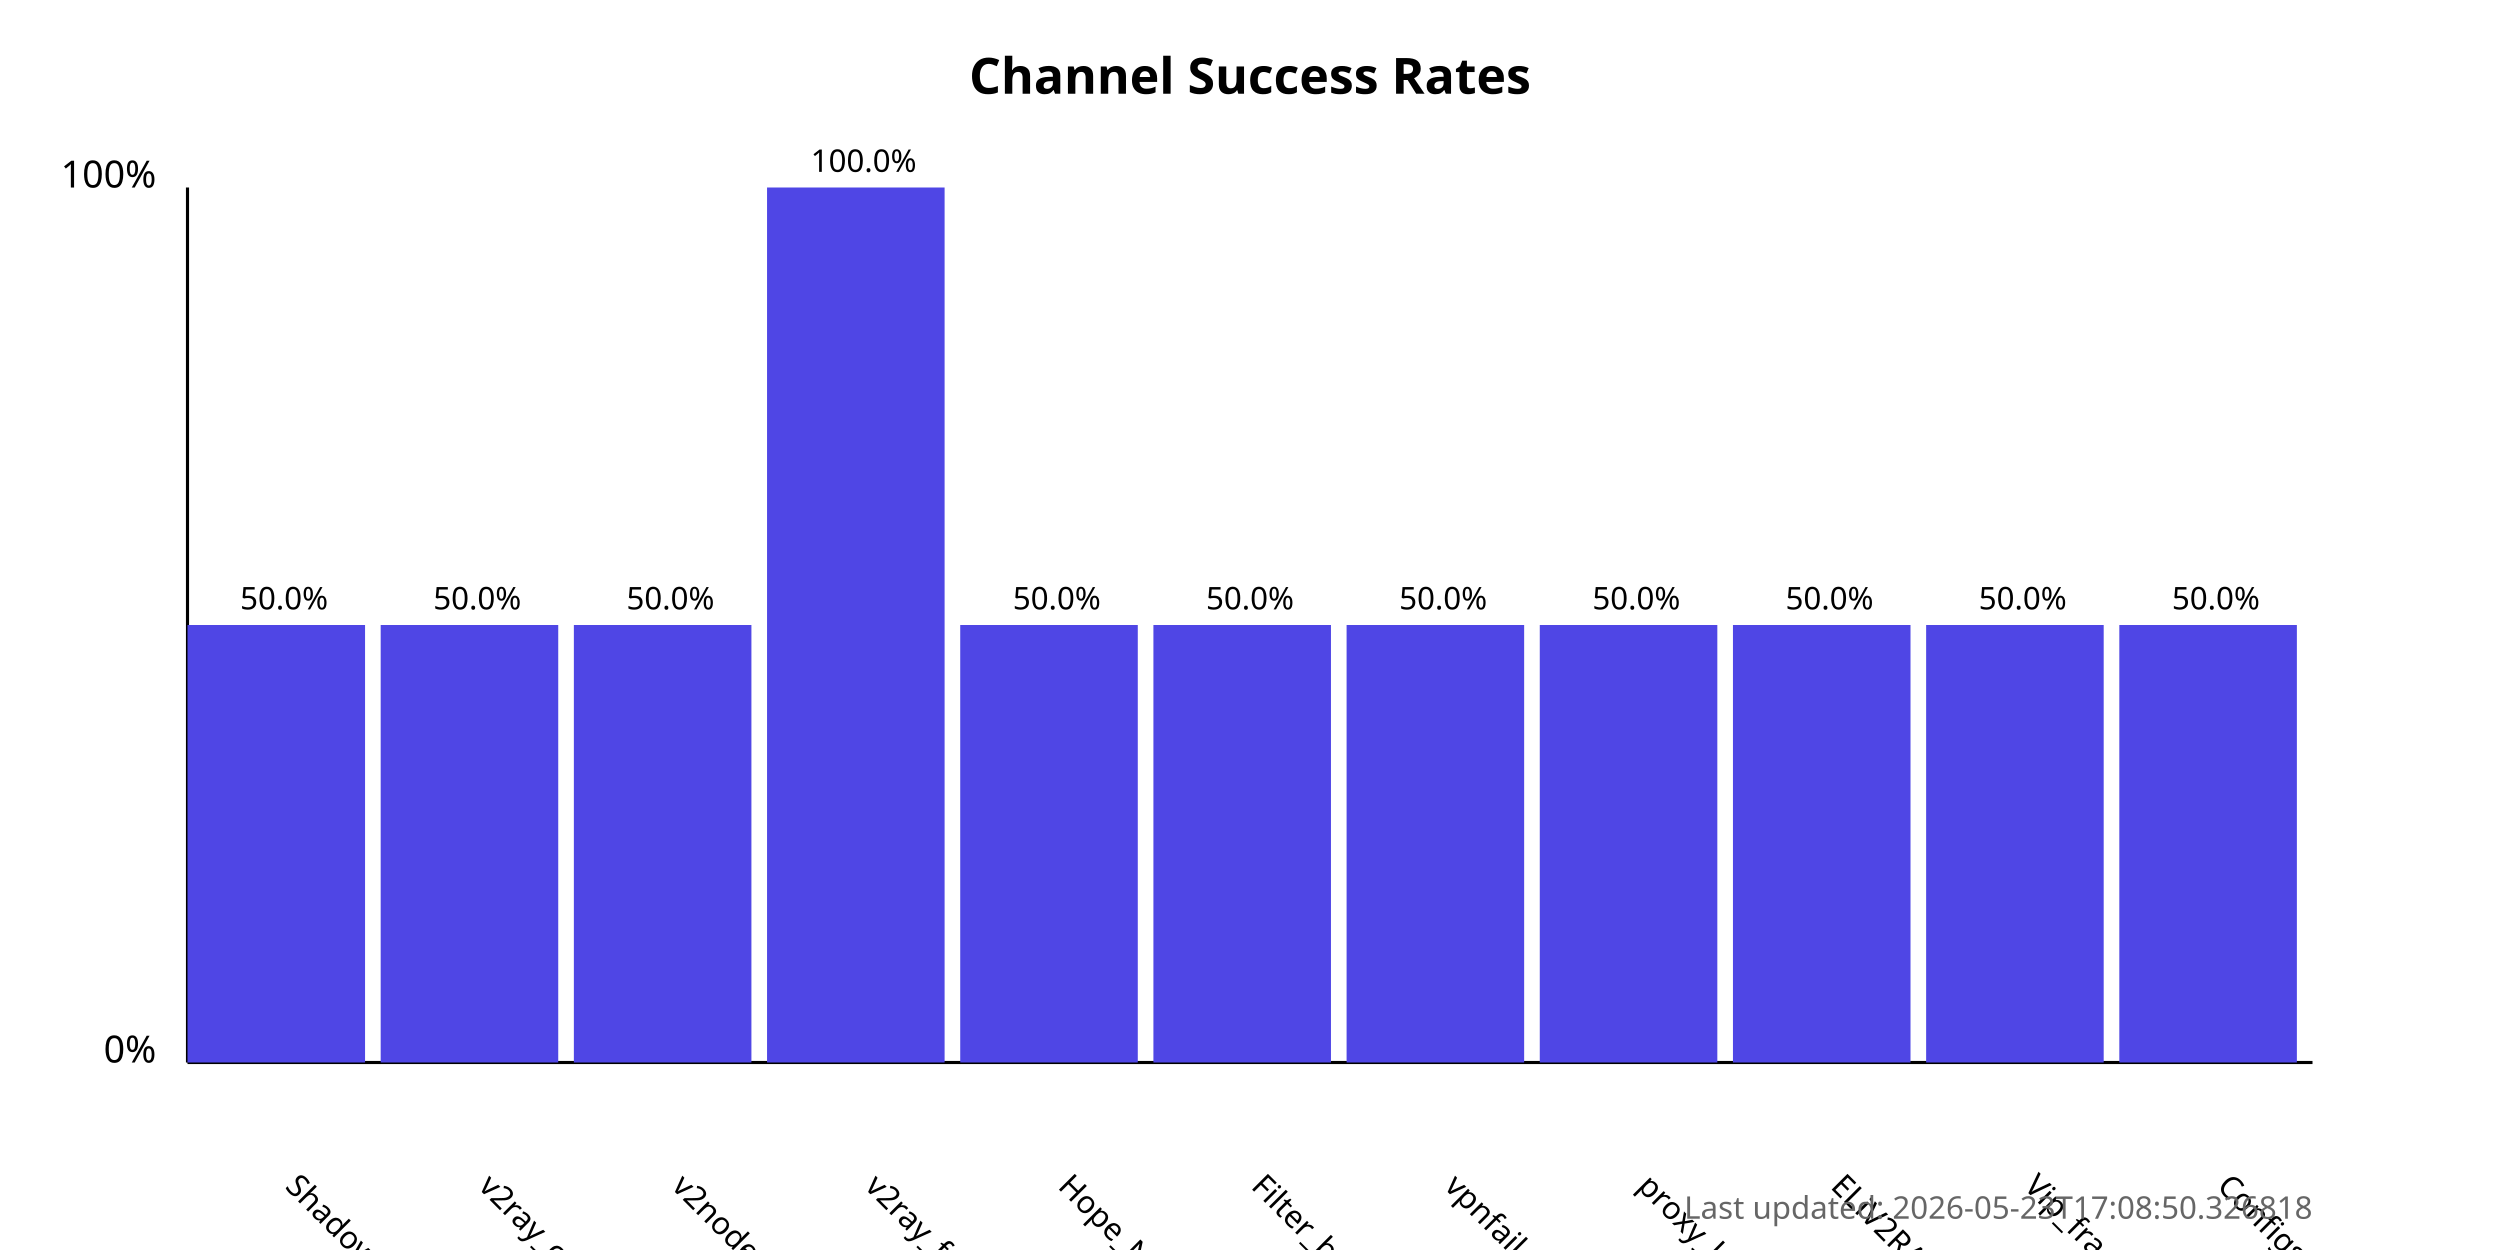
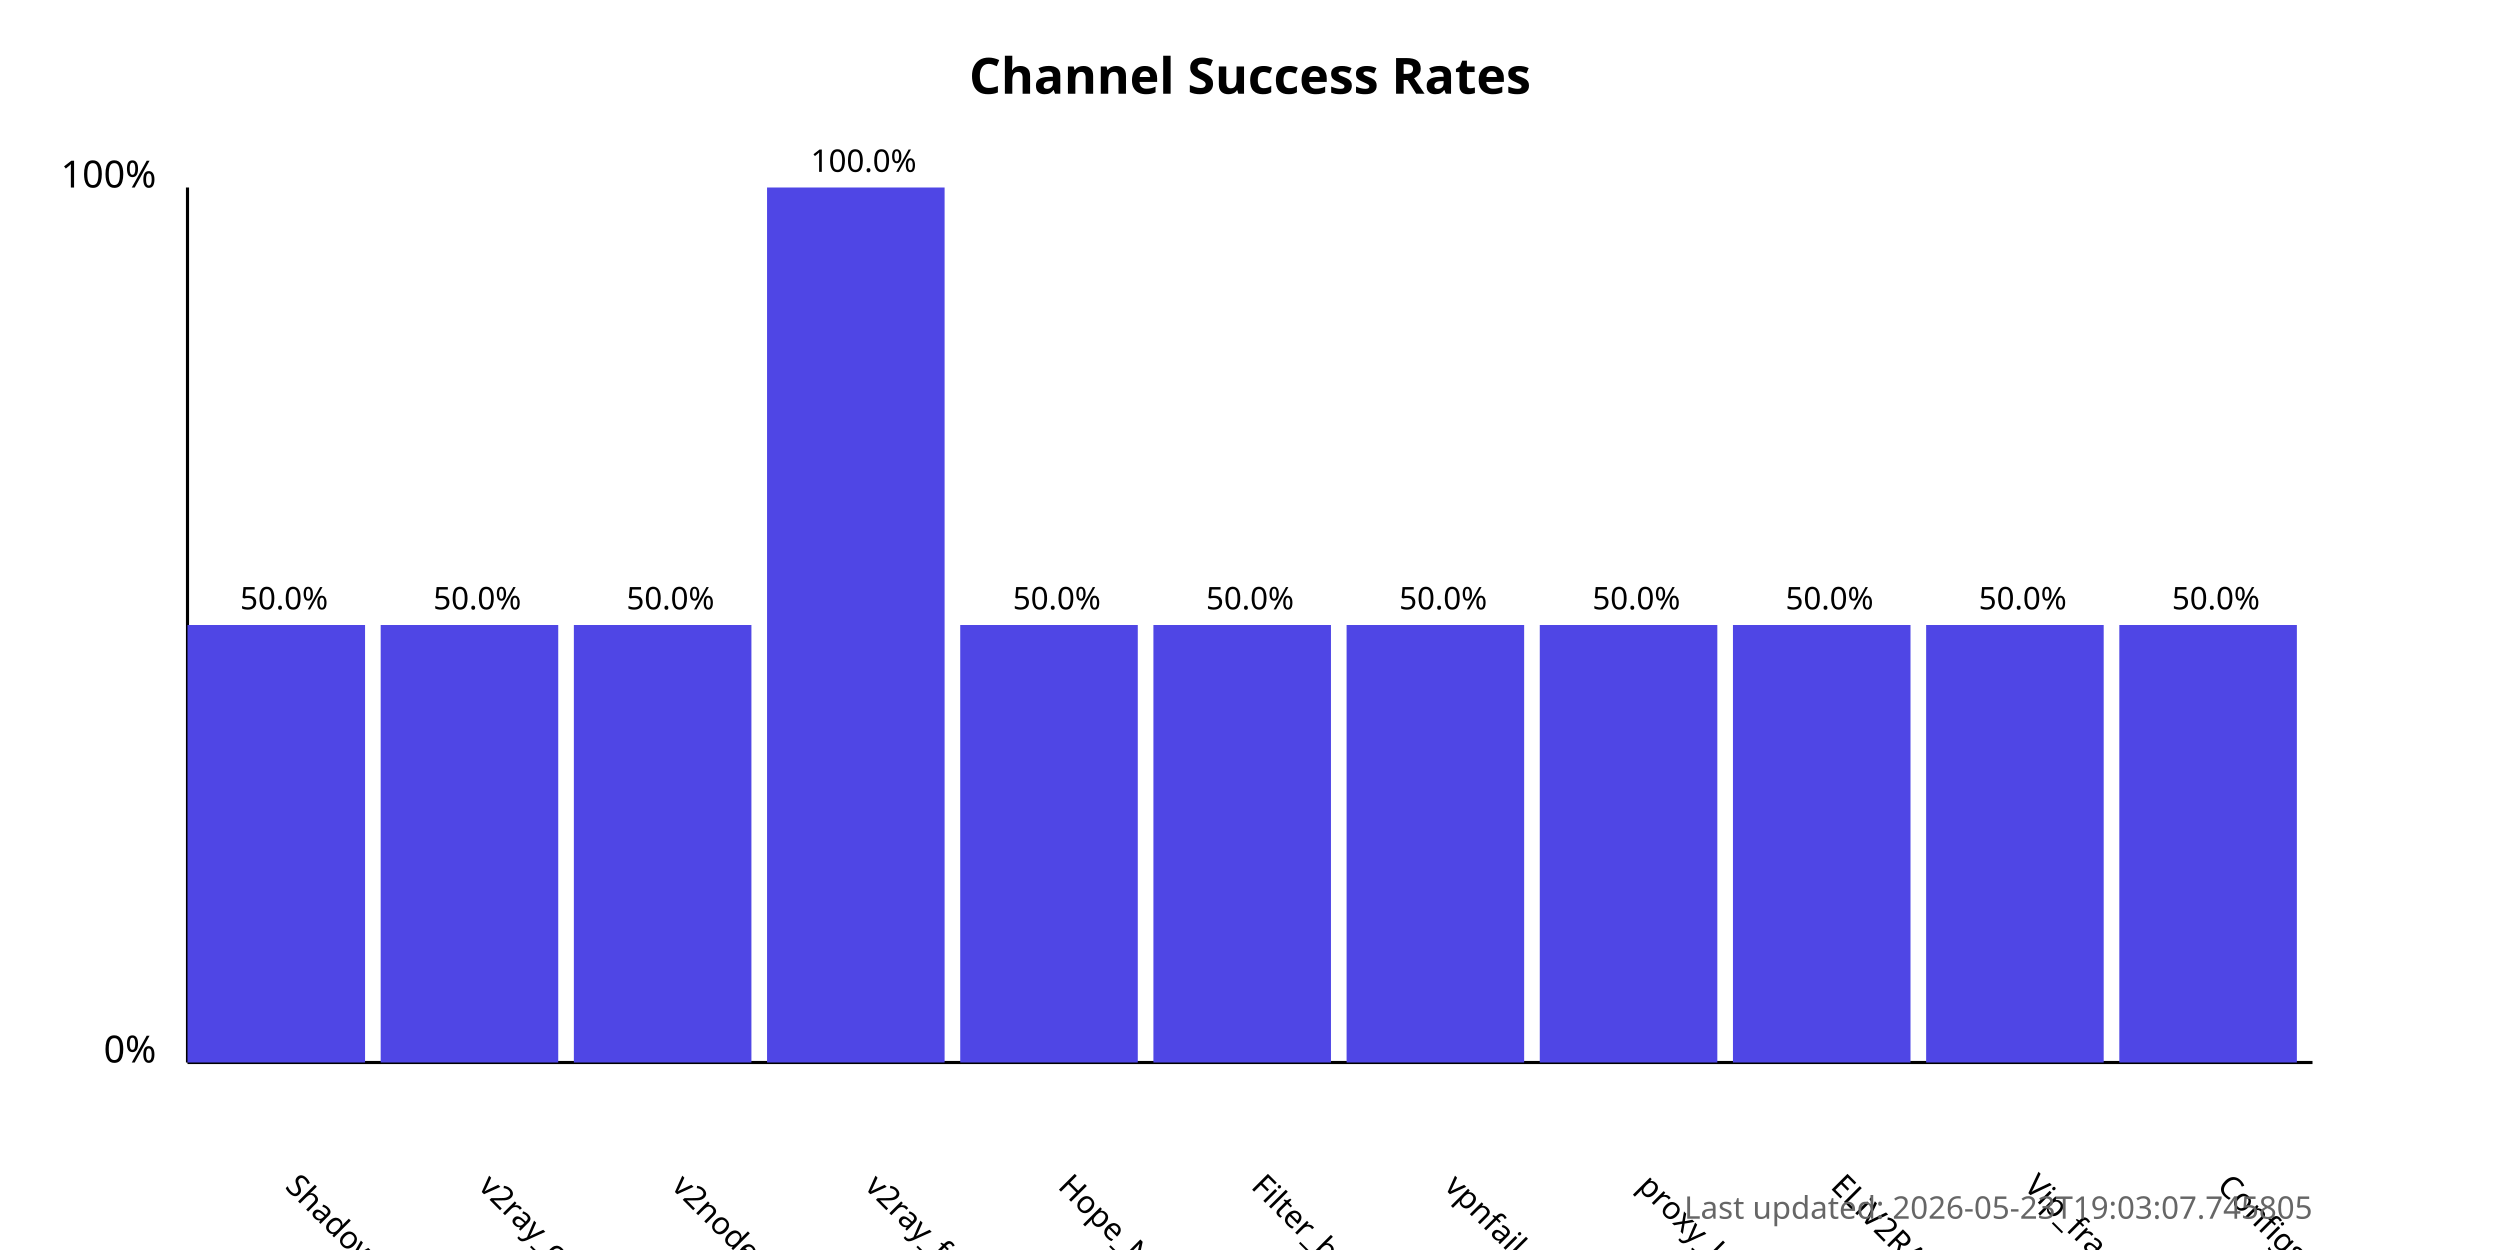
<svg xmlns="http://www.w3.org/2000/svg" width="800" height="400">
  <style>
            .chart-title { font: bold 16px sans-serif; }
            .axis-label { font: 12px sans-serif; }
            .tick-label { font: 10px sans-serif; }
            .bar { fill: #4f46e5; }
            .bar:hover { fill: #6366f1; }
            .timestamp { font: 10px sans-serif; fill: #666; }
        </style>
  <text x="400.0" y="30" text-anchor="middle" class="chart-title">
            Channel Success Rates
        </text>
  <line x1="60" y1="340" x2="60" y2="60" stroke="black" stroke-width="1" />
  <line x1="60" y1="340" x2="740" y2="340" stroke="black" stroke-width="1" />
  <text x="50" y="340" text-anchor="end" class="axis-label">0%</text>
  <text x="50" y="60" text-anchor="end" class="axis-label">100%</text>
  <g>
    <rect x="60" y="200.0" width="56.818" height="140.0" class="bar" />
    <text x="90.909" y="380" transform="rotate(45, 90.90909, 380)" text-anchor="start" class="tick-label">
                ShadowProxy66
            </text>
    <text x="90.909" y="195.0" text-anchor="middle" class="tick-label">
                50.0%
            </text>
  </g>
  <g>
    <rect x="121.818" y="200.0" width="56.818" height="140.0" class="bar" />
    <text x="152.727" y="380" transform="rotate(45, 152.7273, 380)" text-anchor="start" class="tick-label">
                v2ray_configs_pool
            </text>
    <text x="152.727" y="195.0" text-anchor="middle" class="tick-label">
                50.0%
            </text>
  </g>
  <g>
    <rect x="183.636" y="200.0" width="56.818" height="140.0" class="bar" />
    <text x="214.545" y="380" transform="rotate(45, 214.5455, 380)" text-anchor="start" class="tick-label">
                v2nodes
            </text>
    <text x="214.545" y="195.0" text-anchor="middle" class="tick-label">
                50.0%
            </text>
  </g>
  <g>
    <rect x="245.455" y="60.0" width="56.818" height="280.0" class="bar" />
    <text x="276.364" y="380" transform="rotate(45, 276.3636, 380)" text-anchor="start" class="tick-label">
                v2ray_free_conf
            </text>
    <text x="276.364" y="55.0" text-anchor="middle" class="tick-label">
                100.0%
            </text>
  </g>
  <g>
    <rect x="307.273" y="200.0" width="56.818" height="140.0" class="bar" />
    <text x="338.182" y="380" transform="rotate(45, 338.1818, 380)" text-anchor="start" class="tick-label">
                Hope_Net
            </text>
    <text x="338.182" y="195.0" text-anchor="middle" class="tick-label">
                50.0%
            </text>
  </g>
  <g>
    <rect x="369.091" y="200.0" width="56.818" height="140.0" class="bar" />
    <text x="400.0" y="380" transform="rotate(45, 400.0, 380)" text-anchor="start" class="tick-label">
                Filter_breaker
            </text>
    <text x="400.0" y="195.0" text-anchor="middle" class="tick-label">
                50.0%
            </text>
  </g>
  <g>
    <rect x="430.909" y="200.0" width="56.818" height="140.0" class="bar" />
    <text x="461.818" y="380" transform="rotate(45, 461.8182, 380)" text-anchor="start" class="tick-label">
                vpnfail_vless
            </text>
    <text x="461.818" y="195.0" text-anchor="middle" class="tick-label">
                50.0%
            </text>
  </g>
  <g>
    <rect x="492.727" y="200.0" width="56.818" height="140.0" class="bar" />
    <text x="523.636" y="380" transform="rotate(45, 523.6364, 380)" text-anchor="start" class="tick-label">
                proxy_kafee
            </text>
    <text x="523.636" y="195.0" text-anchor="middle" class="tick-label">
                50.0%
            </text>
  </g>
  <g>
    <rect x="554.545" y="200.0" width="56.818" height="140.0" class="bar" />
    <text x="585.455" y="380" transform="rotate(45, 585.4545, 380)" text-anchor="start" class="tick-label">
                ELiV2RAY
            </text>
    <text x="585.455" y="195.0" text-anchor="middle" class="tick-label">
                50.0%
            </text>
  </g>
  <g>
    <rect x="616.364" y="200.0" width="56.818" height="140.0" class="bar" />
    <text x="647.273" y="380" transform="rotate(45, 647.2727, 380)" text-anchor="start" class="tick-label">
                Vip_fragment_v2ray
            </text>
    <text x="647.273" y="195.0" text-anchor="middle" class="tick-label">
                50.0%
            </text>
  </g>
  <g>
    <rect x="678.182" y="200.0" width="56.818" height="140.0" class="bar" />
    <text x="709.091" y="380" transform="rotate(45, 709.0909, 380)" text-anchor="start" class="tick-label">
                ConfigsHubPlus
            </text>
    <text x="709.091" y="195.0" text-anchor="middle" class="tick-label">
                50.0%
            </text>
  </g>
  <text x="740" y="390" text-anchor="end" class="timestamp">
-             Last updated: 2026-05-23T17:08:50.326818
+             Last updated: 2026-05-23T19:03:07.745805
        </text>
</svg>
